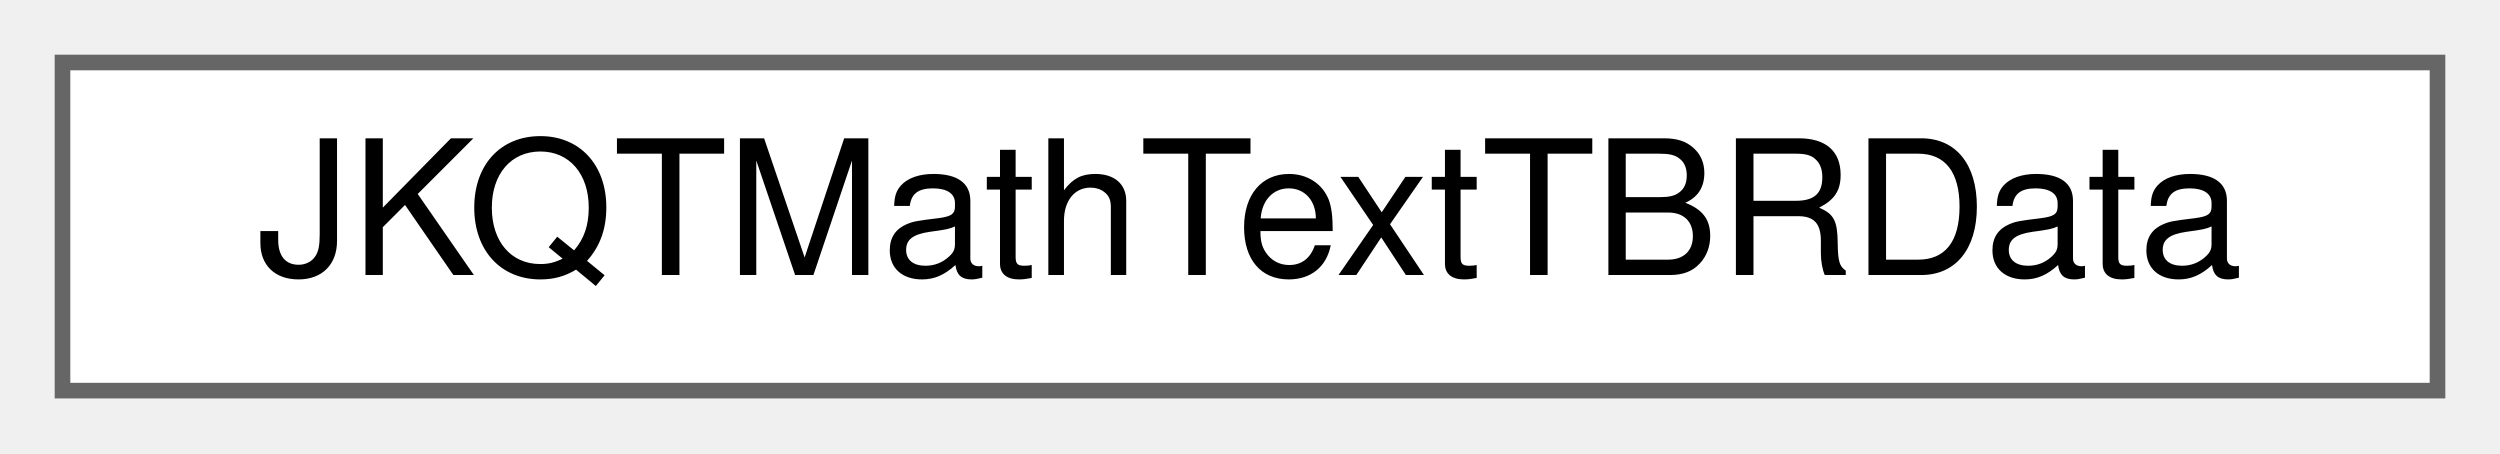
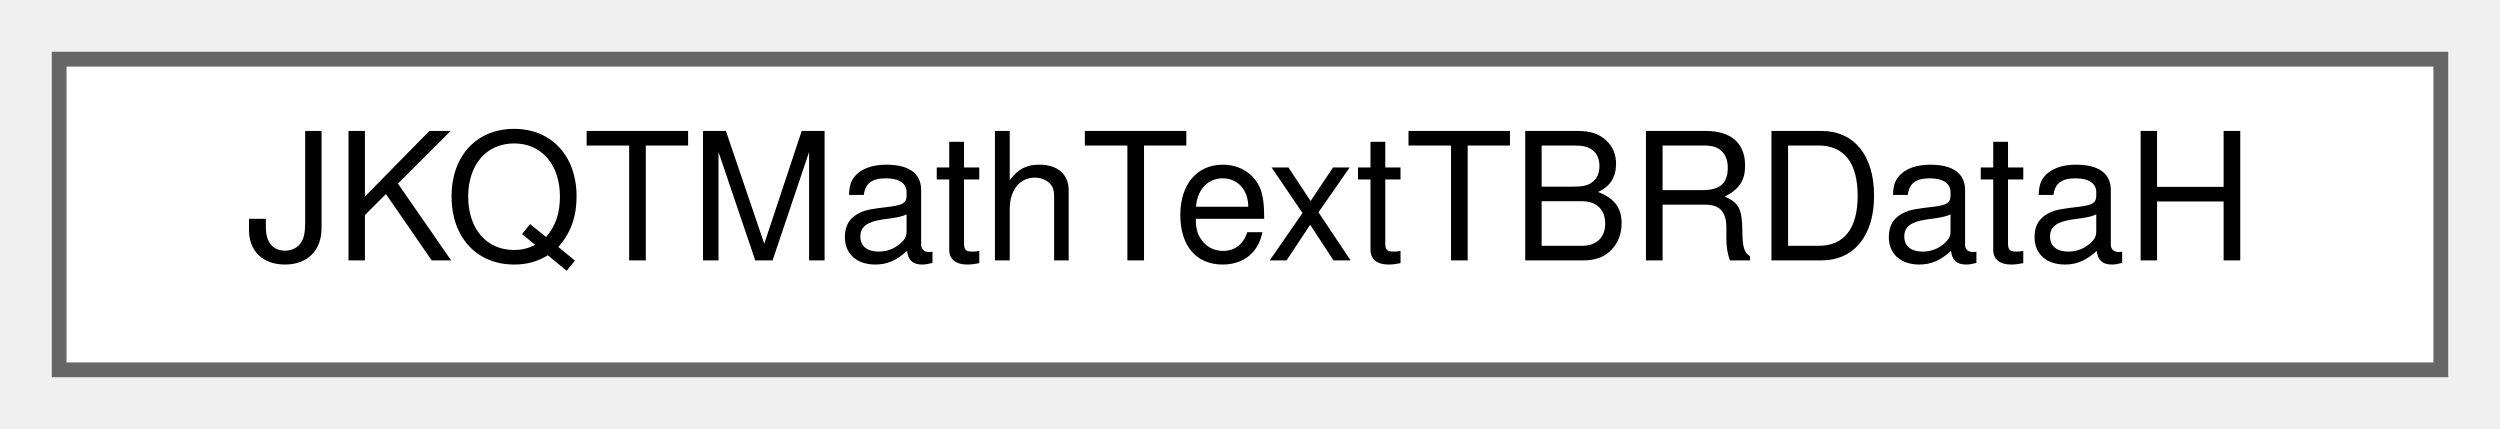
- <svg xmlns="http://www.w3.org/2000/svg" xmlns:xlink="http://www.w3.org/1999/xlink" width="160pt" height="29pt" viewBox="0.00 0.00 160.00 29.00">
+ <svg xmlns="http://www.w3.org/2000/svg" xmlns:xlink="http://www.w3.org/1999/xlink" width="169pt" height="29pt" viewBox="0.00 0.00 169.00 29.00">
  <g id="graph0" class="graph" transform="scale(1 1) rotate(0) translate(4 25)">
    <g id="node1" class="node">
      <g id="a_node1">
-         <a xlink:href="struct_j_k_q_t_math_text_t_b_r_data.html" target="_top" xlink:title=" ">
-           <polygon fill="white" stroke="#666666" points="152,-21 0,-21 0,0 152,0 152,-21" />
-           <text text-anchor="middle" x="76" y="-7.4" font-family="Helvetica,sans-Serif" font-size="12.00">JKQTMathTextTBRData</text>
+         <a xlink:href="struct_j_k_q_t_math_text_t_b_r_data_h.html" target="_top" xlink:title=" ">
+           <polygon fill="white" stroke="#666666" points="161,-21 0,-21 0,0 161,0 161,-21" />
+           <text text-anchor="middle" x="80.5" y="-7.4" font-family="Helvetica,sans-Serif" font-size="12.00">JKQTMathTextTBRDataH</text>
        </a>
      </g>
    </g>
  </g>
</svg>
